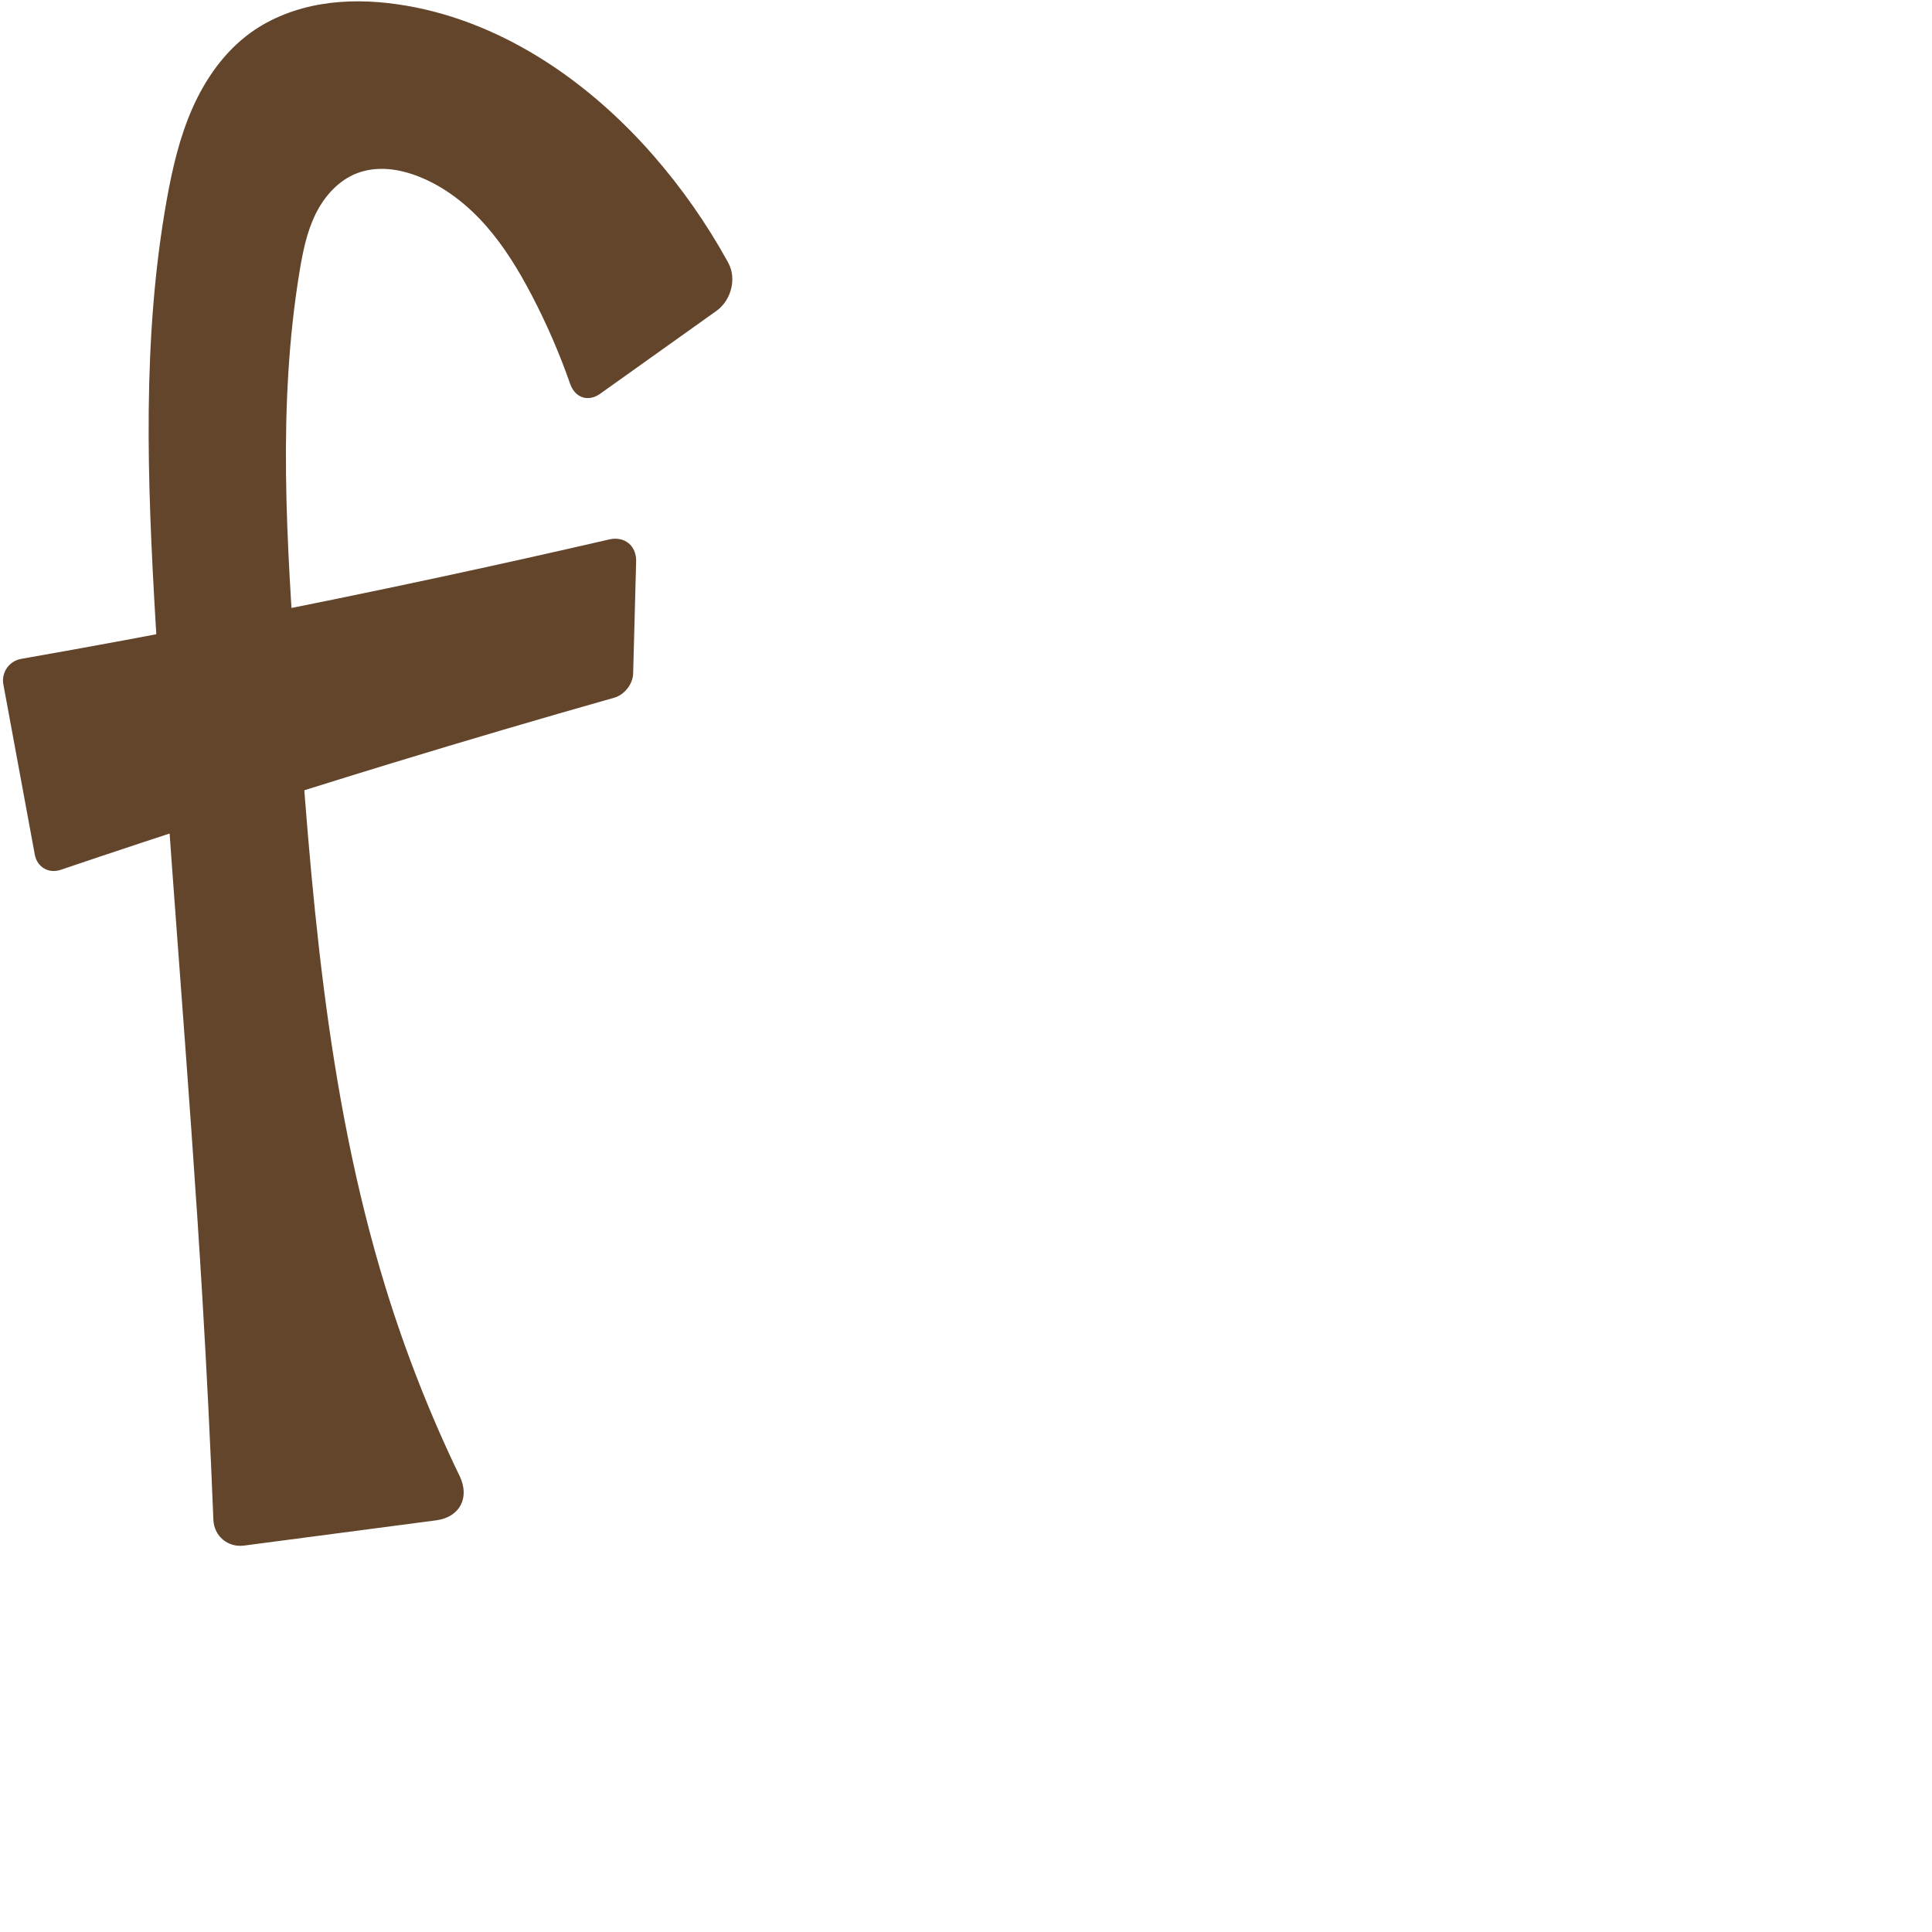
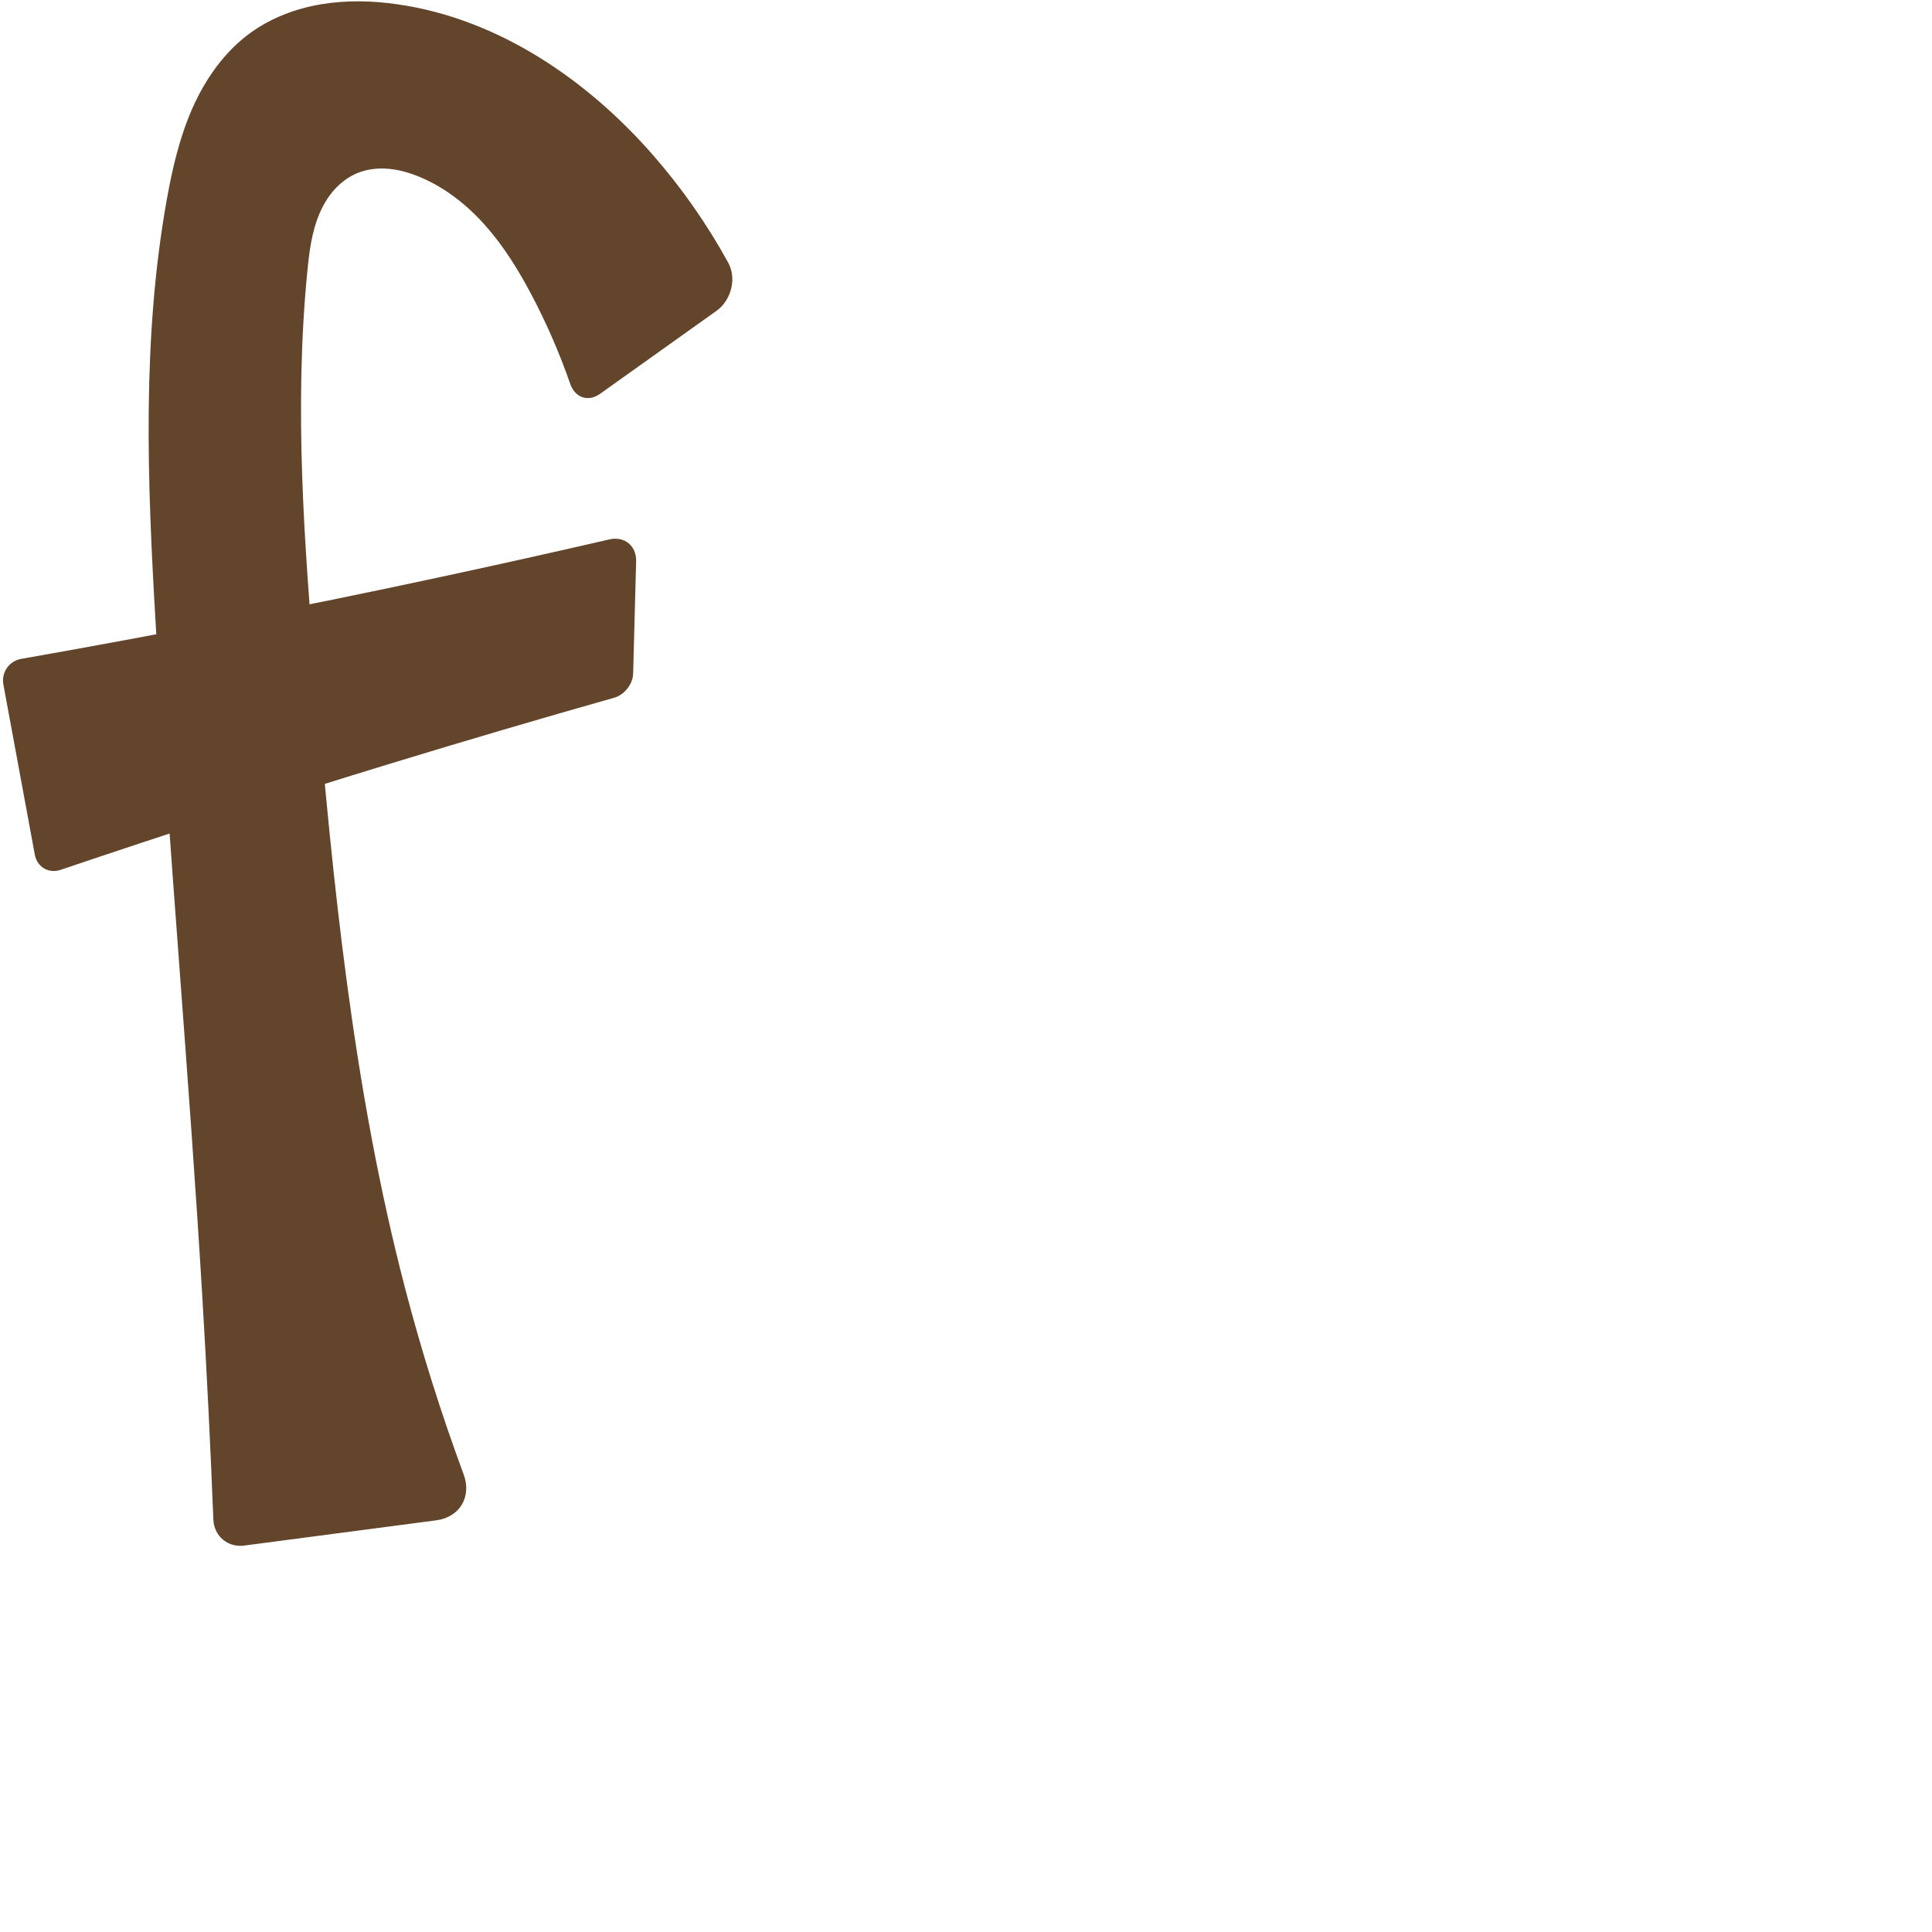
<svg xmlns="http://www.w3.org/2000/svg" xml:space="preserve" width="1000" height="1000" version="1.1" style="clip-rule:evenodd;fill-rule:evenodd;image-rendering:optimizeQuality;shape-rendering:geometricPrecision;text-rendering:geometricPrecision" viewBox="0 0 1000 1000" id="svg10">
  <defs id="defs4">
    <style type="text/css" id="style2">
   
    .fil0 {fill:#EF7F1A;fill-rule:nonzero}
   
  </style>
  </defs>
-   <path id="path919" style="fill:#63452c;fill-rule:nonzero;stroke:none;stroke-width:1.141px;stroke-linecap:butt;stroke-linejoin:miter;stroke-opacity:1" d="m 184.831,89.647 c 5.112,-1.954 10.69,-2.55 16.146,-2.112 5.455,0.438 10.797,1.888 15.886,3.902 13.403,5.305 25.041,14.491 34.576,25.302 9.535,10.811 17.072,23.237 23.753,36.011 7.747,14.811 14.411,30.187 19.926,45.966 2.511,7.184 9.309,9.515 15.507,5.099 l 60.231,-42.923 c 7.635,-5.441 10.571,-16.728 6.059,-24.945 C 366.018,116.099 352.979,97.428 338.089,80.37 303.673,40.944 257.548,9.639 205.742,2.225 192.634,0.349 179.234,0.016 166.176,2.216 153.119,4.415 140.397,9.206 129.67,16.97 116.25,26.684 106.386,40.725 99.665,55.867 92.945,71.009 89.192,87.294 86.278,103.602 73.433,175.479 76.251,249.153 80.523,322.043 c 6.85,116.875 17.327,233.513 24.268,350.382 2.258,38.024 4.142,76.071 5.651,114.132 0.338,8.528 7.452,14.541 15.914,13.429 l 99.41,-13.067 c 12.263,-1.612 17.519,-11.787 12.14,-22.924 -15.201,-31.472 -28.022,-64.094 -38.312,-97.496 -31.265,-101.486 -38.808,-208.523 -46.212,-314.457 -4.935,-70.605 -9.864,-141.985 1.718,-211.808 1.679,-10.12 3.747,-20.32 8.289,-29.518 4.542,-9.198 11.859,-17.407 21.441,-21.069 z m 142.887,258.967 1.545,-58.024 c 0.216,-8.121 -6.021,-13.205 -13.937,-11.378 -29.228,6.746 -58.507,13.267 -87.835,19.565 -71.906,15.44 -144.102,29.529 -216.537,42.259 -6.232,1.095 -10.354,7.016 -9.205,13.238 l 16.268,88.103 c 1.19,6.443 7.181,9.95 13.386,7.847 57.086,-19.348 114.467,-37.826 172.117,-55.423 38.045,-11.613 76.207,-22.843 114.479,-33.688 5.222,-1.48 9.575,-7.07 9.72,-12.496 z" />
+   <path id="path919" style="fill:#63452c;fill-rule:nonzero;stroke:none;stroke-width:1.141px;stroke-linecap:butt;stroke-linejoin:miter;stroke-opacity:1" d="m 184.831,89.647 c 5.066,-2.111 10.677,-2.746 16.146,-2.283 5.468,0.463 10.807,1.996 15.886,4.074 13.33,5.453 24.92,14.638 34.467,25.421 9.546,10.783 17.145,23.153 23.863,35.892 7.798,14.787 14.476,30.163 19.961,45.954 2.497,7.188 9.274,9.526 15.472,5.11 l 60.231,-42.923 c 7.635,-5.441 10.571,-16.728 6.059,-24.945 C 366.018,116.099 352.979,97.428 338.089,80.37 303.673,40.944 257.548,9.639 205.742,2.225 192.634,0.349 179.234,0.016 166.176,2.216 153.119,4.415 140.397,9.206 129.67,16.97 116.25,26.684 106.386,40.725 99.665,55.867 92.945,71.009 89.192,87.294 86.278,103.602 73.433,175.479 76.251,249.153 80.523,322.043 c 6.85,116.875 17.327,233.513 24.268,350.382 2.258,38.024 4.142,76.071 5.651,114.132 0.338,8.528 7.452,14.541 15.914,13.429 l 99.41,-13.067 c 12.263,-1.612 18.494,-12.235 14.201,-23.835 -11.718,-31.665 -21.86,-63.913 -30.374,-96.585 C 182.844,563.848 172.31,457.745 163.382,352.042 157.43,281.573 152.154,210.613 159.1,140.235 c 0.978,-9.91 2.235,-19.941 6.04,-29.144 1.903,-4.601 4.444,-8.964 7.737,-12.698 3.294,-3.734 7.357,-6.83 11.953,-8.745 z m 142.887,258.967 1.545,-58.024 c 0.216,-8.121 -6.021,-13.205 -13.937,-11.378 -29.228,6.746 -58.507,13.267 -87.835,19.565 -71.906,15.44 -144.102,29.529 -216.537,42.259 -6.232,1.095 -10.354,7.016 -9.205,13.238 l 16.268,88.103 c 1.19,6.443 7.181,9.95 13.386,7.847 57.086,-19.348 114.467,-37.826 172.117,-55.423 38.045,-11.613 76.207,-22.843 114.479,-33.688 5.222,-1.48 9.575,-7.07 9.72,-12.496 z" />
</svg>
